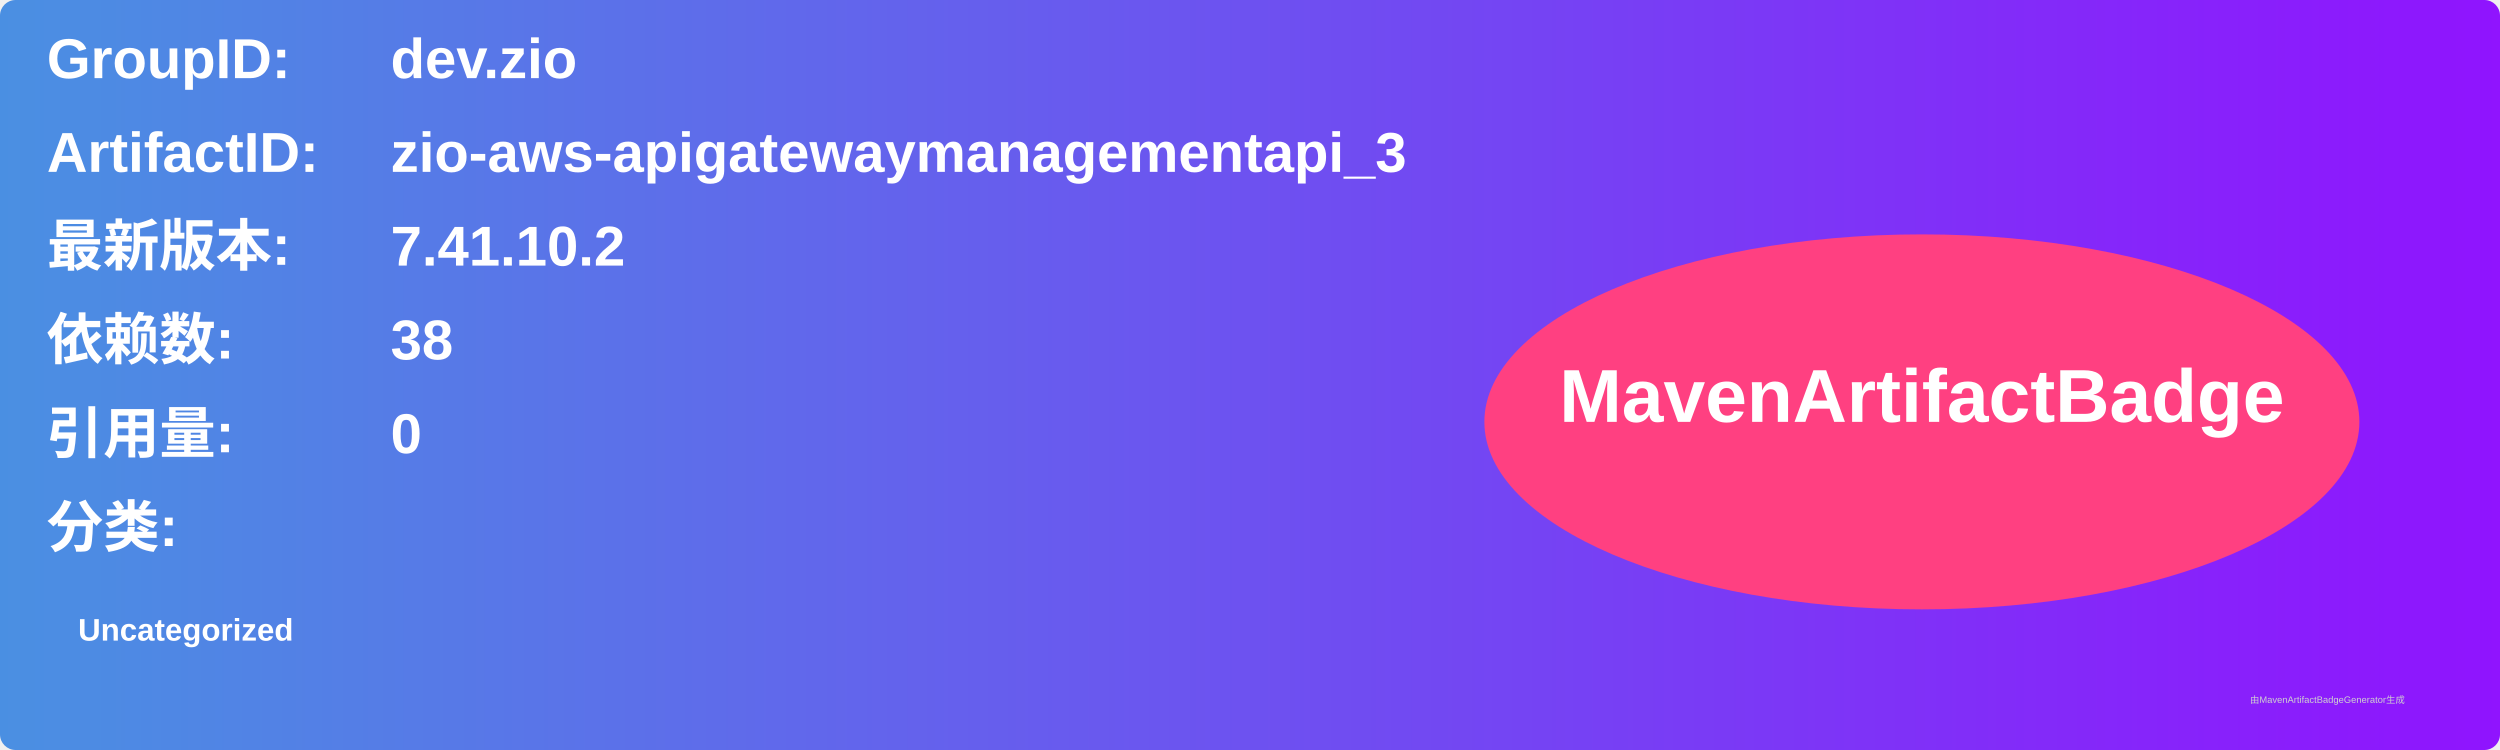
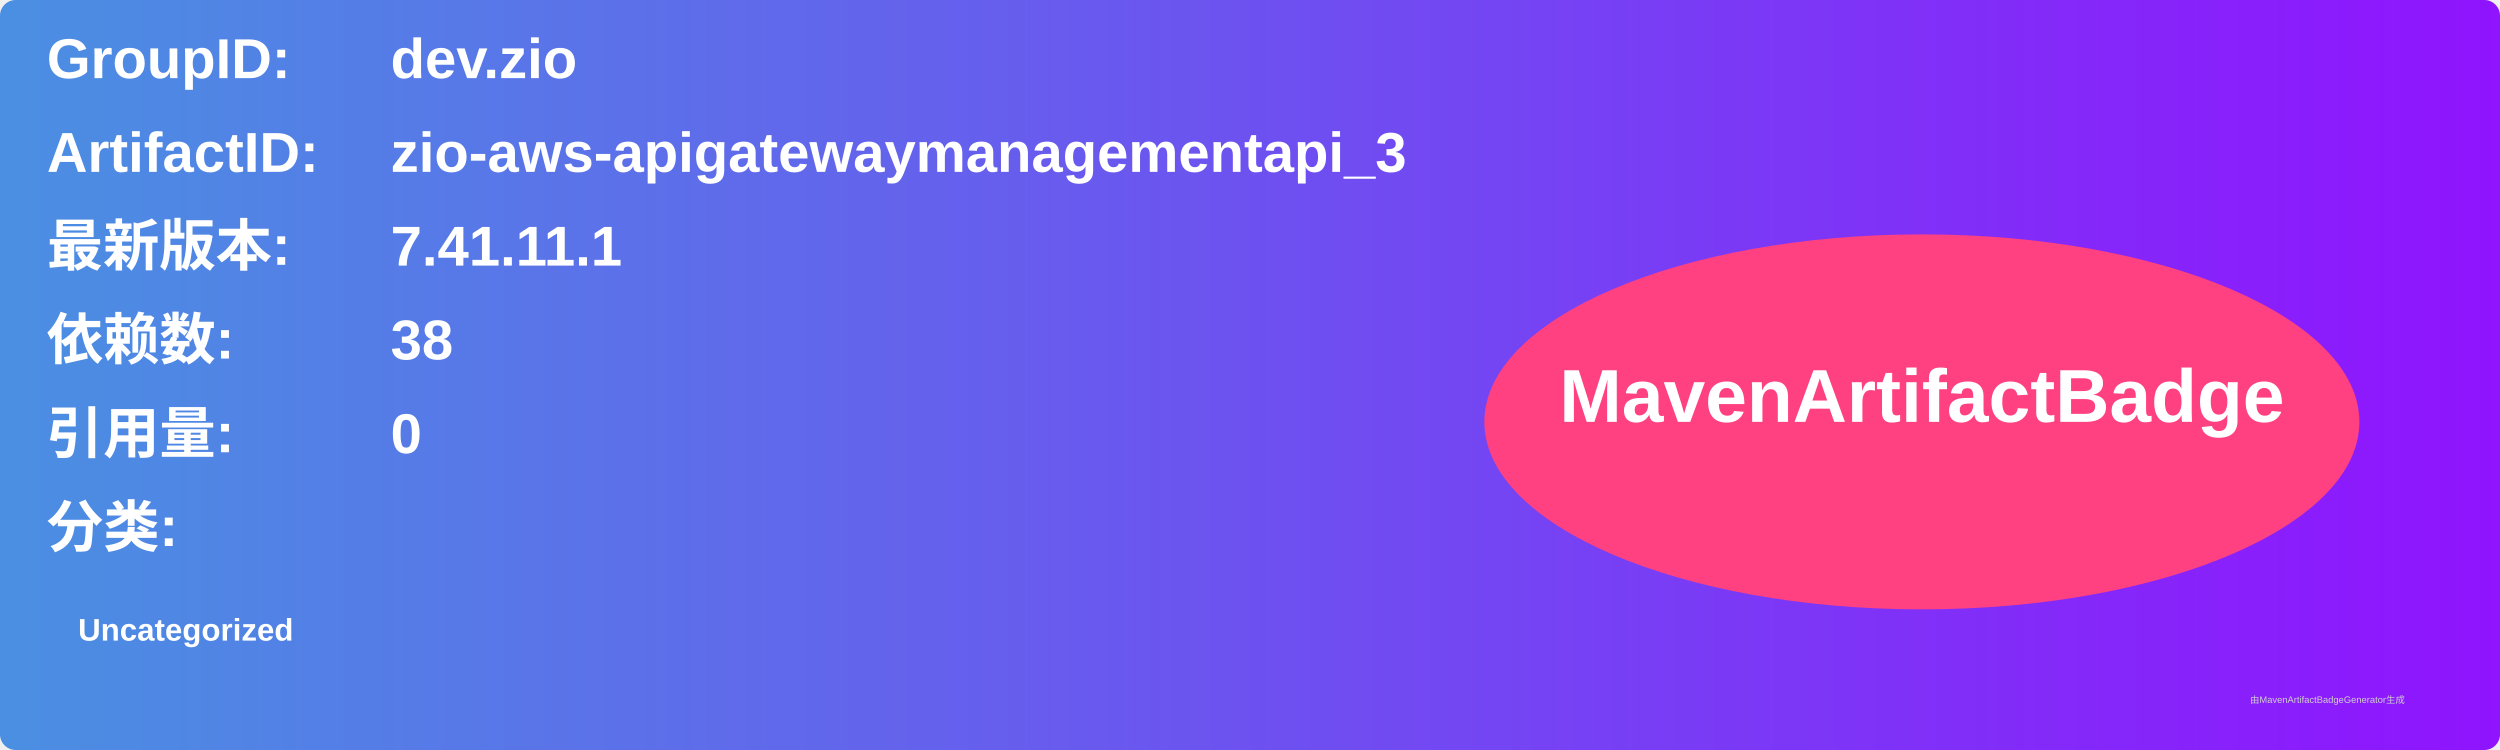
<svg xmlns="http://www.w3.org/2000/svg" width="800" height="240" viewBox="0 0 800 240">
  <linearGradient id="grad" x1="0%" y1="0%" x2="100%" y2="0%">
    <stop offset="0%" stop-color="#4a90e2" />
    <stop offset="100%" stop-color="#9013fe" />
  </linearGradient>
  <rect width="100%" height="100%" rx="5" ry="5" fill="url(#grad)" />
  <g transform="translate(15, 15)">
    <text x="0" y="10" font-family="Arial" font-size="18" fill="white" font-weight="bold" width="260">GroupID:</text>
    <text x="110" y="10" font-family="Arial" font-size="18" fill="white" font-weight="bold" width="460">dev.zio</text>
    <text x="0" y="40" font-family="Arial" font-size="18" fill="white" font-weight="bold" width="260">ArtifactID:</text>
    <text x="110" y="40" font-family="Arial" font-size="18" fill="white" font-weight="bold" width="460">zio-aws-apigatewaymanagementapi_3</text>
    <text x="0" y="70" font-family="Arial" font-size="18" fill="white" font-weight="bold">最新版本:</text>
    <text x="110" y="70" font-family="Arial" font-size="18" fill="white" font-weight="bold">
-       <tspan font-weight="bold">7.41.10.2</tspan>
+       <tspan font-weight="bold">7.41.11.1</tspan>
    </text>
    <text x="0" y="100" font-family="Arial" font-size="18" fill="white" font-weight="bold">依赖数: </text>
    <text x="110" y="100" font-family="Arial" font-size="18" fill="white">
      <tspan font-weight="bold">38</tspan>
    </text>
    <text x="0" y="130" font-family="Arial" font-size="18" fill="white" font-weight="bold">引用量: </text>
    <text x="110" y="130" font-family="Arial" font-size="18" fill="white">
      <tspan font-weight="bold">0</tspan>
    </text>
    <text x="0" y="160" font-family="Arial" font-size="18" fill="white" font-weight="bold">分类:</text>
    <text x="10" y="190" font-family="Arial" font-size="10" fill="white">
      <tspan font-weight="bold">Uncategorized</tspan>
    </text>
    <ellipse cx="600" cy="120" rx="140" ry="60" fill="#ff4081" />
    <text x="600" y="120" text-anchor="middle" font-family="Arial" font-size="24" fill="white" font-weight="bold">MavenArtifactBadge</text>
  </g>
  <text x="720" y="225" font-family="Arial" font-size="3" fill="#d0d0d0">由MavenArtifactBadgeGenerator生成</text>
</svg>
